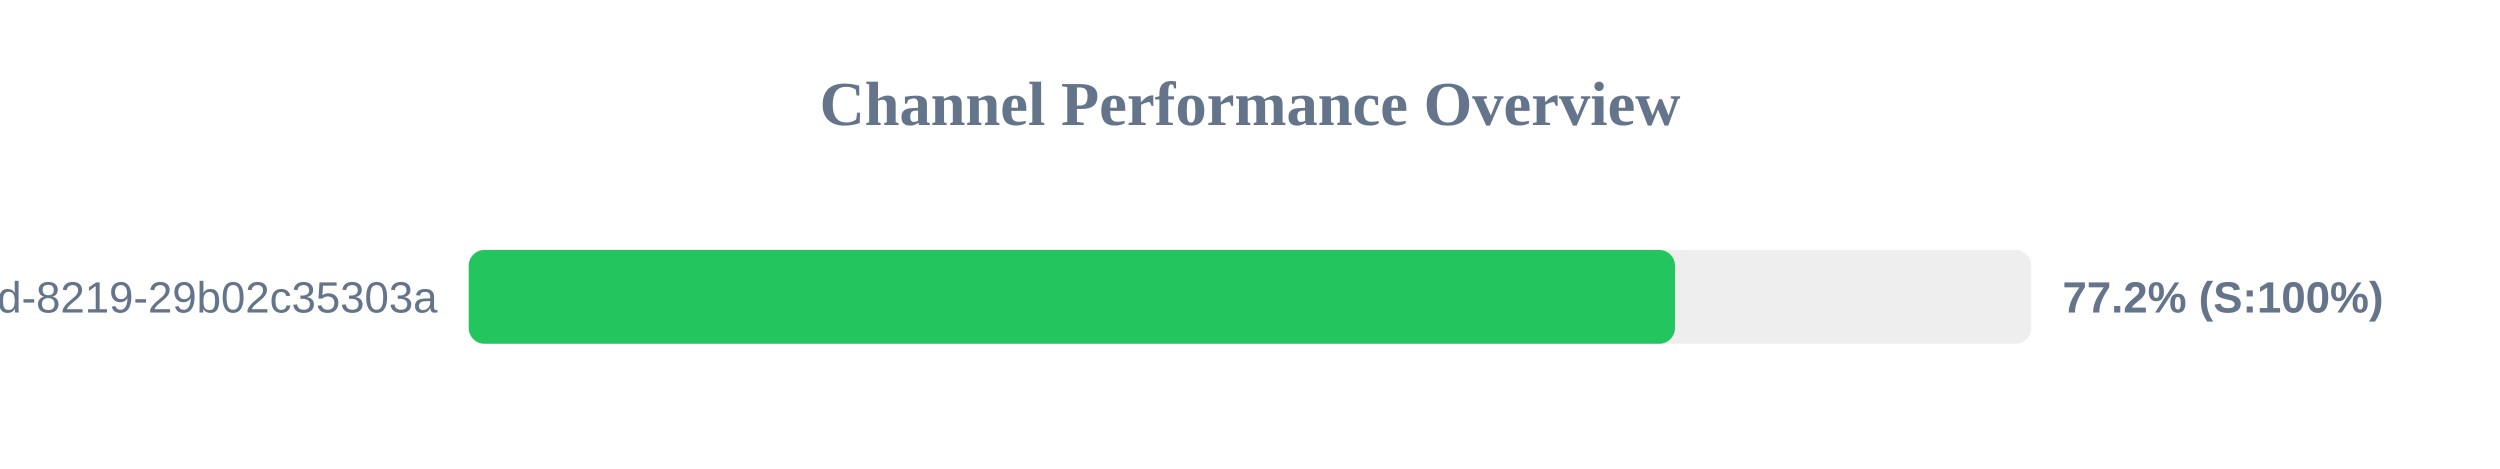
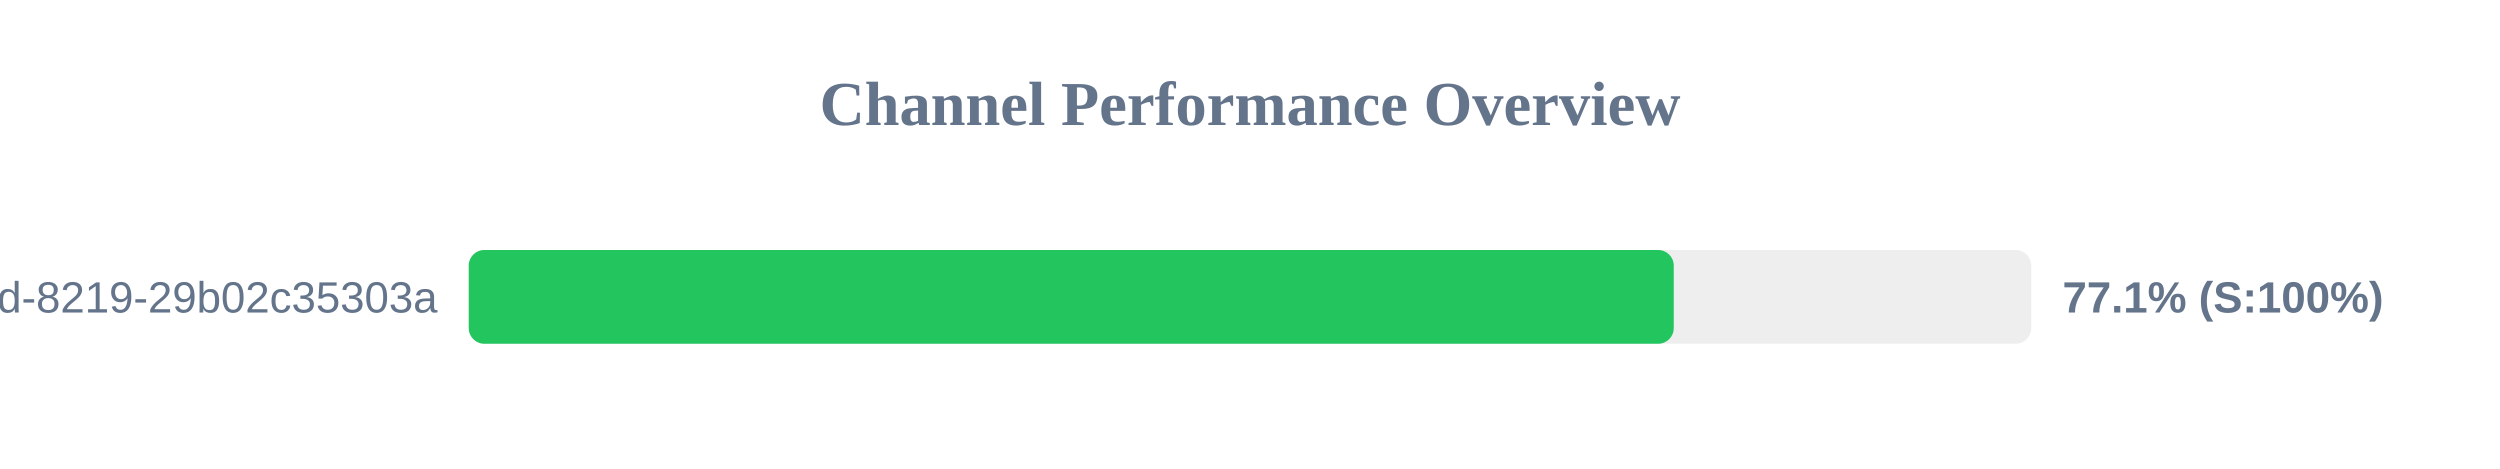
<svg xmlns="http://www.w3.org/2000/svg" width="800" height="150" version="1.1">
  <style>
        .row { font: 14px Arial; fill: #64748b; }
        .score { font: bold 14px Arial; fill: #64748b; }
    </style>
  <text x="400" y="40" text-anchor="middle" font-size="20px" font-weight="bold" fill="#64748b">Channel Performance Overview</text>
  <rect x="150" y="80" width="500" height="30" fill="#eee" rx="5" />
-   <rect x="150" y="80" width="386.0" height="30" fill="#22c55e" rx="5" />
+   <rect x="150" y="80" width="385.6" height="30" fill="#22c55e" rx="5" />
  <text x="140" y="100" text-anchor="end" class="row">?uuid=5eaa121d-4362-444d-8219-29b02c35303a</text>
-   <text x="660" y="100" text-anchor="start" class="score">77.2% (S:100%)</text>
+   <text x="660" y="100" text-anchor="start" class="score">77.1% (S:100%)</text>
</svg>
